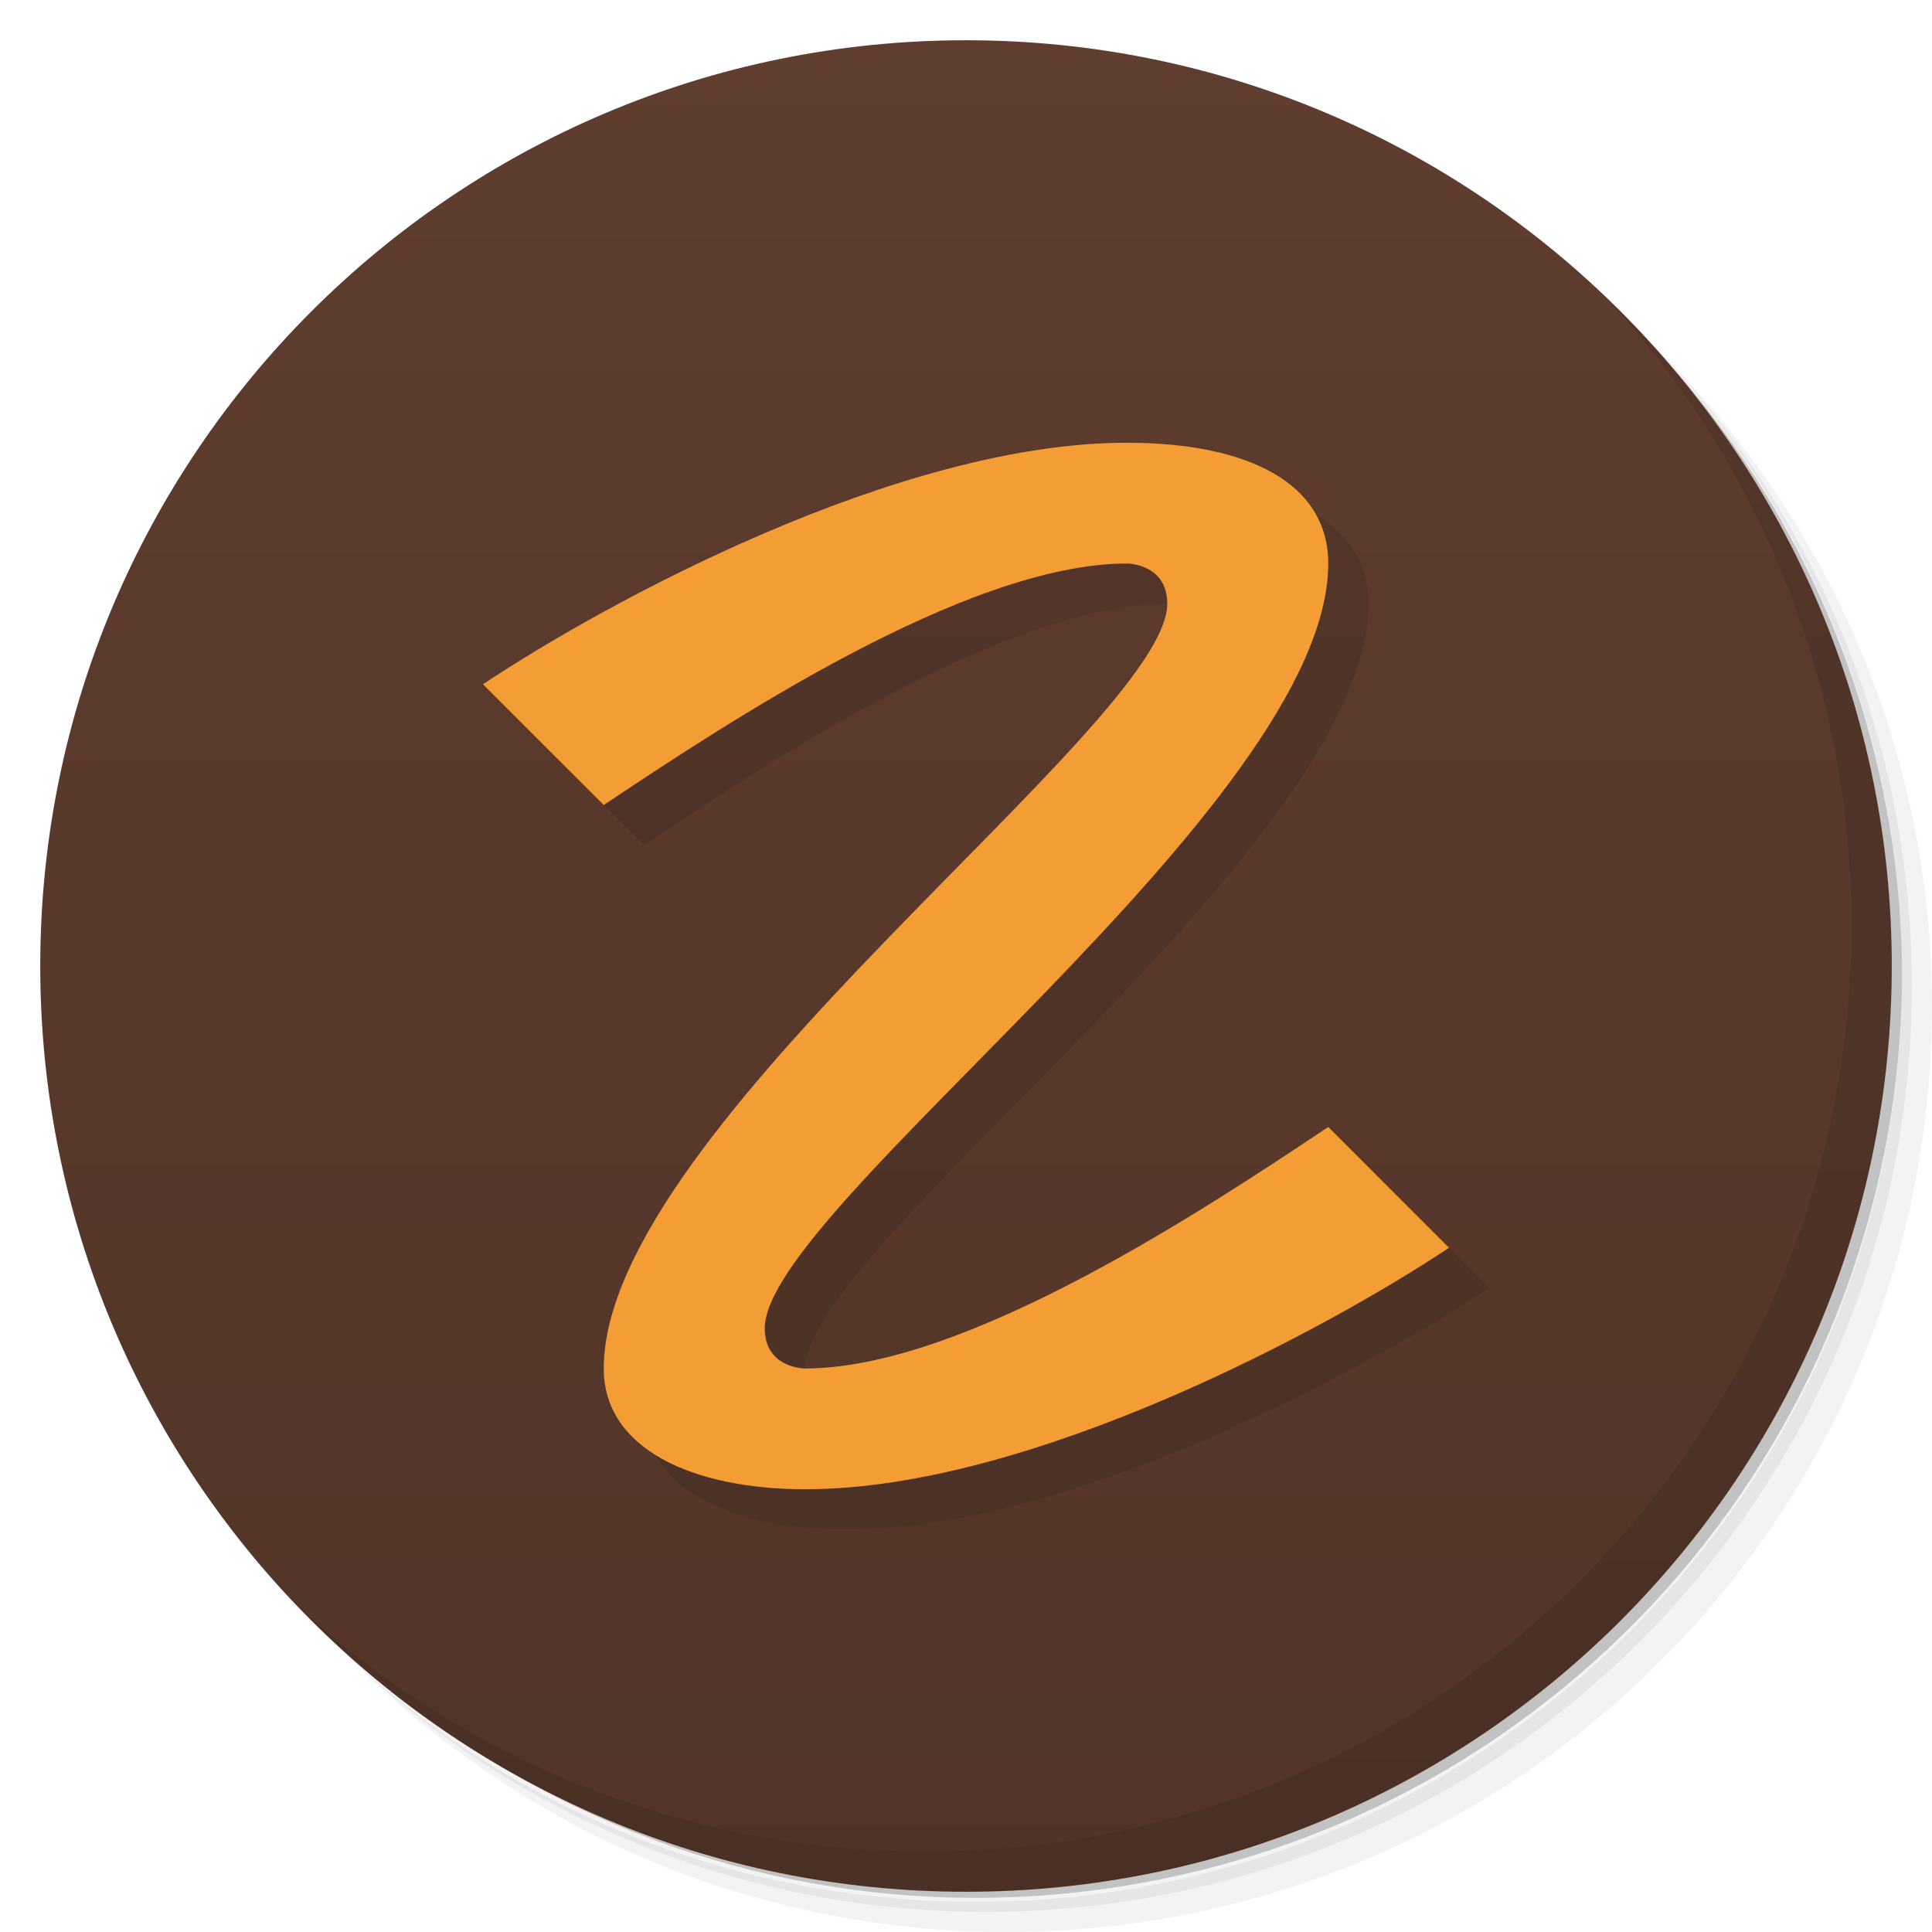
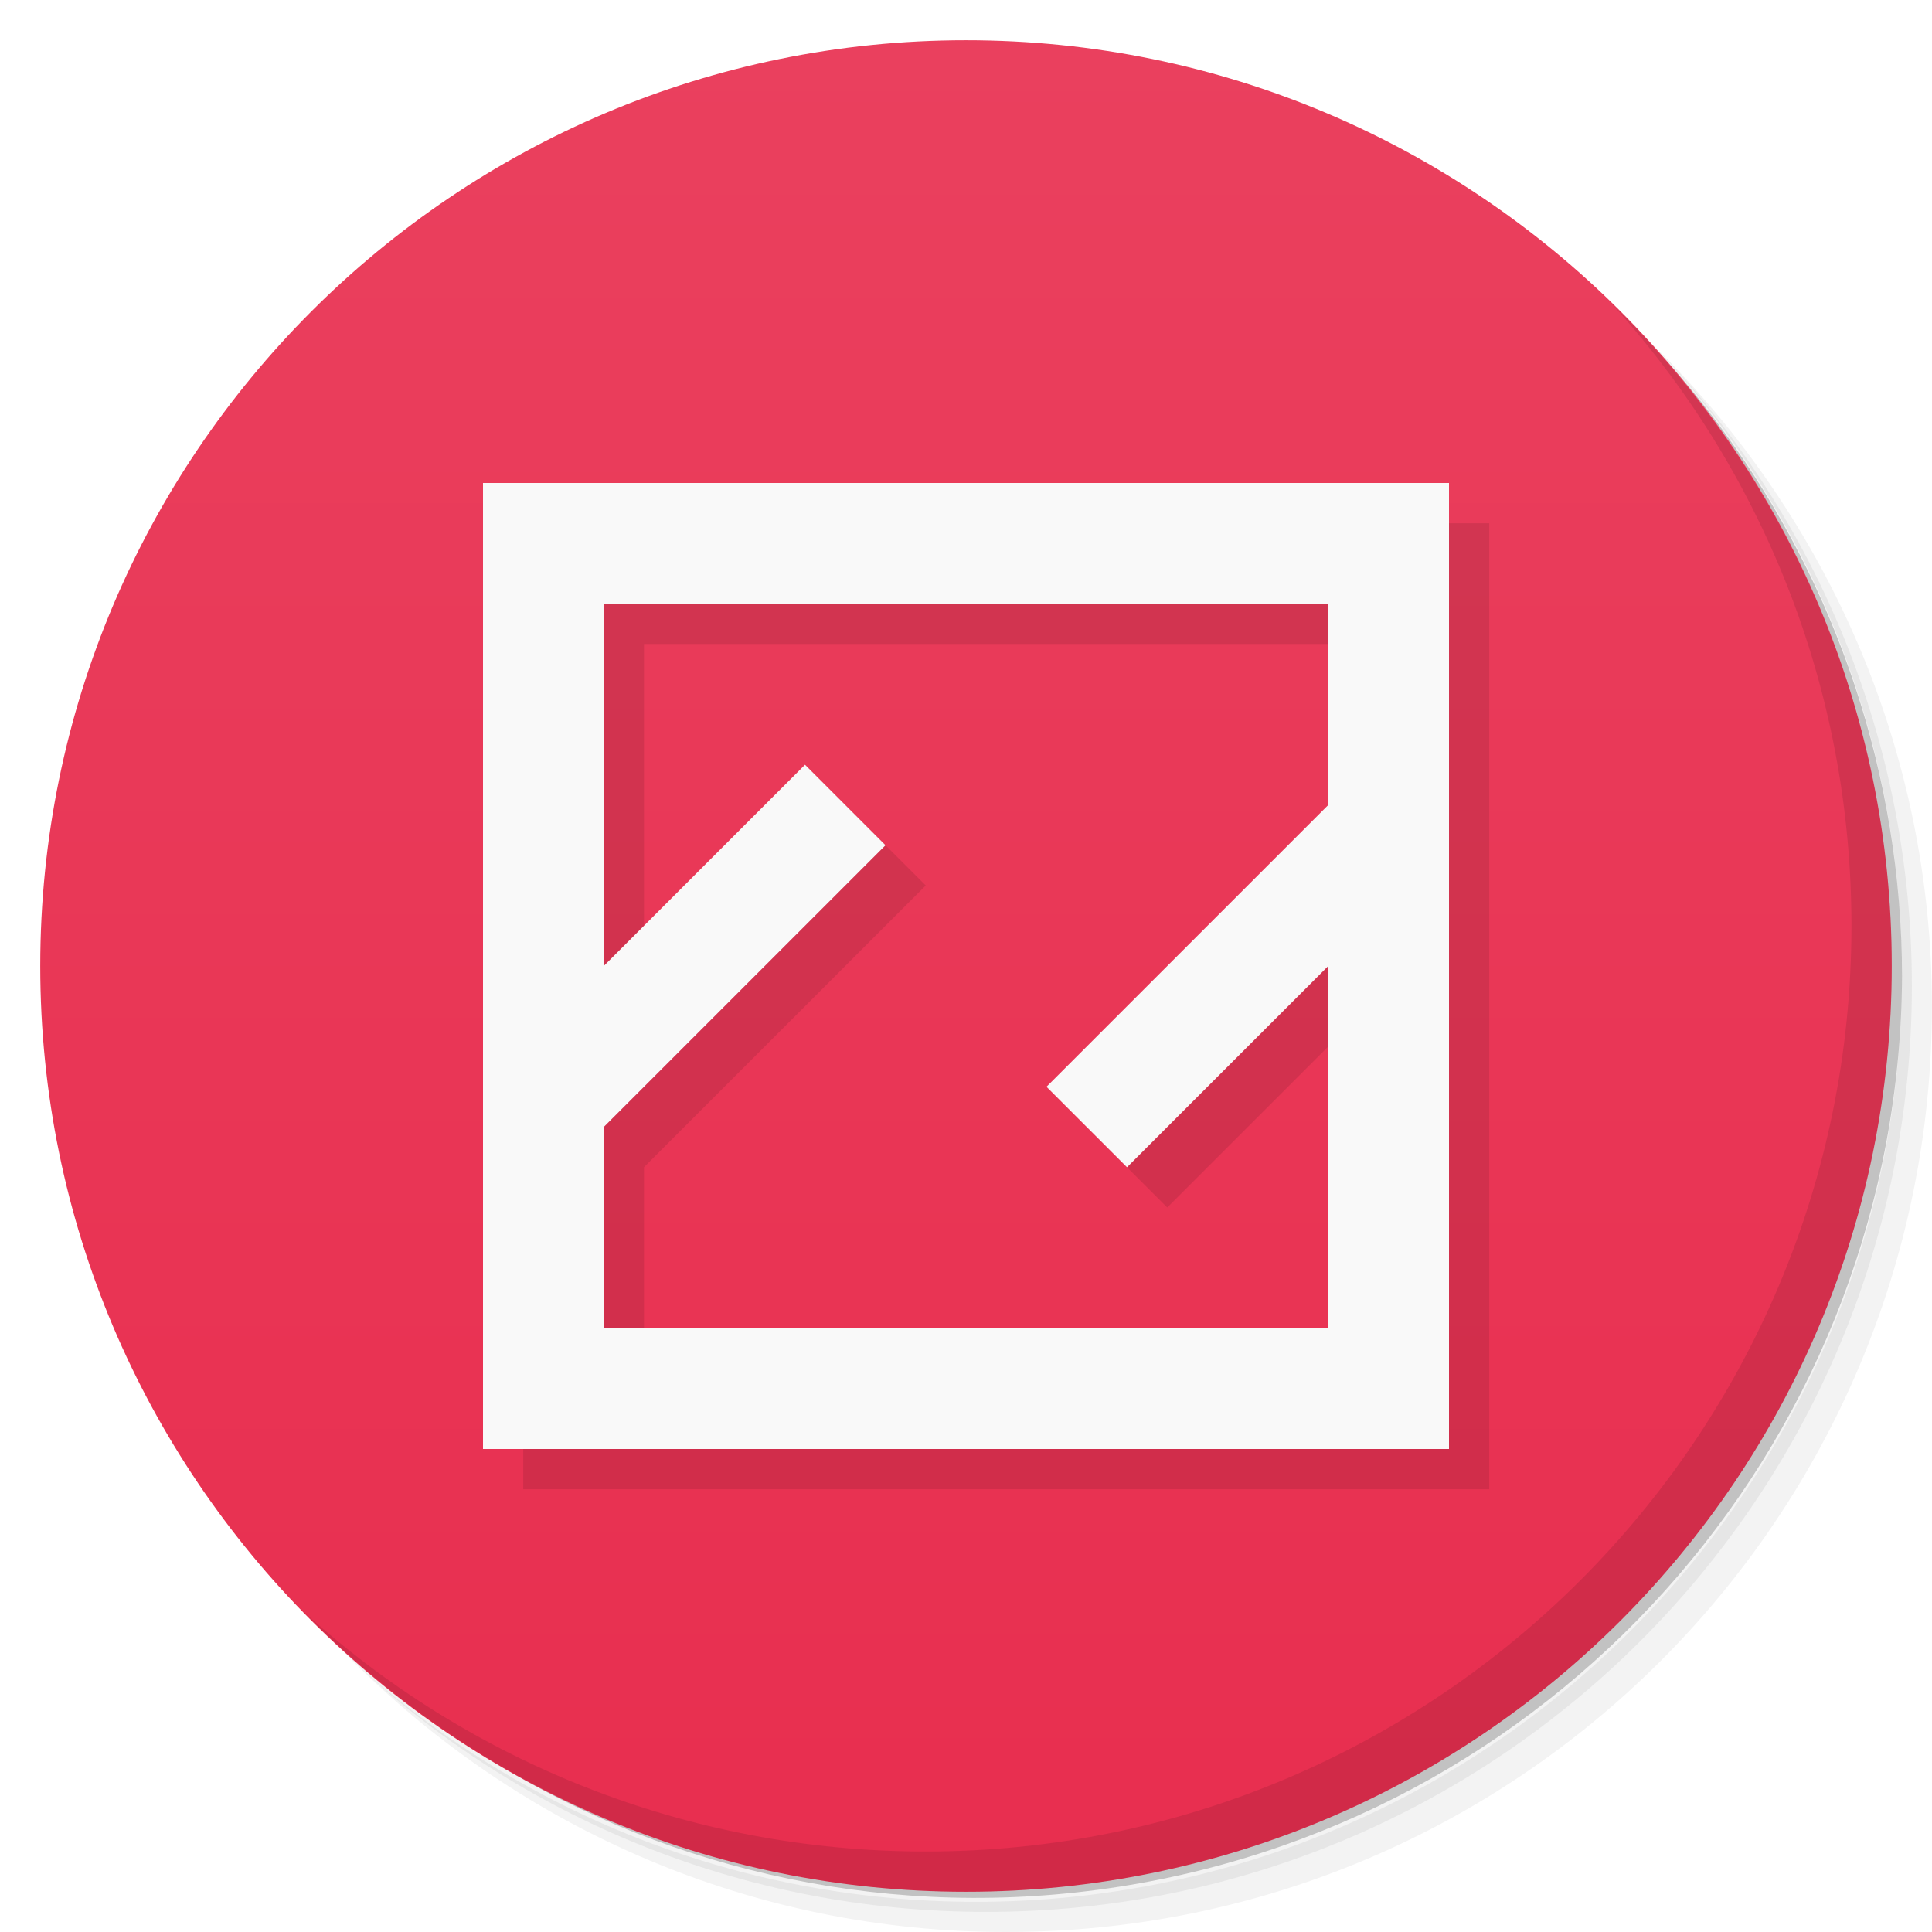
<svg xmlns="http://www.w3.org/2000/svg" version="1.1" viewBox="0 0 48 48">
  <defs>
    <linearGradient id="bg" x2="0" y1="1" y2="47" gradientUnits="userSpaceOnUse">
-       <stop style="stop-color:#5f3d2f" offset="0" />
-       <stop style="stop-color:#513428" offset="1" />
+       <stop style="stop-color:#ea405e" offset="0" />
+       <stop style="stop-color:#e82e4f" offset="1" />
    </linearGradient>
  </defs>
  <path d="m36.31 5c5.859 4.062 9.688 10.831 9.688 18.5 0 12.426-10.07 22.5-22.5 22.5-7.669 0-14.438-3.828-18.5-9.688 1.037 1.822 2.306 3.499 3.781 4.969 4.085 3.712 9.514 5.969 15.469 5.969 12.703 0 23-10.298 23-23 0-5.954-2.256-11.384-5.969-15.469-1.469-1.475-3.147-2.744-4.969-3.781zm4.969 3.781c3.854 4.113 6.219 9.637 6.219 15.719 0 12.703-10.297 23-23 23-6.081 0-11.606-2.364-15.719-6.219 4.16 4.144 9.883 6.719 16.219 6.719 12.703 0 23-10.298 23-23 0-6.335-2.575-12.06-6.719-16.219z" style="opacity:.05" />
  <path d="m41.28 8.781c3.712 4.085 5.969 9.514 5.969 15.469 0 12.703-10.297 23-23 23-5.954 0-11.384-2.256-15.469-5.969 4.113 3.854 9.637 6.219 15.719 6.219 12.703 0 23-10.298 23-23 0-6.081-2.364-11.606-6.219-15.719z" style="opacity:.1" />
  <path d="m31.25 2.375c8.615 3.154 14.75 11.417 14.75 21.13 0 12.426-10.07 22.5-22.5 22.5-9.708 0-17.971-6.135-21.12-14.75a23 23 0 0 0 44.875-7 23 23 0 0 0-16-21.875z" style="opacity:.2" />
  <circle cx="24" cy="24" r="23" style="fill:url(#bg)" />
  <path d="m40.03 7.531c3.712 4.084 5.969 9.514 5.969 15.469 0 12.703-10.297 23-23 23-5.954 0-11.384-2.256-15.469-5.969 4.178 4.291 10.01 6.969 16.469 6.969 12.703 0 23-10.298 23-23 0-6.462-2.677-12.291-6.969-16.469z" style="opacity:.1" />
-   <path d="m29 12c-5.7-8.52e-4 -13 4-16 6l3 3c3-2 9-6 13-6 0 0 1 0 1 1 0 3-14 13-14 19 0 2 2.21 2.997 5 3 5.6 0.006 13-4 16-6l-3-3c-3 2-9 6-13 6 0 0-1 0-1-1 0-3 14-13 14-19 0-2-2-3-5-3z" style="color-rendering:auto;color:#000000;dominant-baseline:auto;font-feature-settings:normal;font-variant-alternates:normal;font-variant-caps:normal;font-variant-ligatures:normal;font-variant-numeric:normal;font-variant-position:normal;image-rendering:auto;isolation:auto;mix-blend-mode:normal;opacity:.1;shape-padding:0;shape-rendering:auto;solid-color:#000000;text-decoration-color:#000000;text-decoration-line:none;text-decoration-style:solid;text-indent:0;text-orientation:mixed;text-transform:none;white-space:normal" />
-   <path d="m28 11c-5.7-8.52e-4 -13 4-16 6l3 3c3-2 9-6 13-6 0 0 1 0 1 1 0 3-14 13-14 19 0 2 2.21 2.997 5 3 5.6 0.006 13-4 16-6l-3-3c-3 2-9 6-13 6 0 0-1 0-1-1 0-3 14-13 14-19 0-2-2-3-5-3z" style="color-rendering:auto;color:#000000;dominant-baseline:auto;fill:#f59d35;font-feature-settings:normal;font-variant-alternates:normal;font-variant-caps:normal;font-variant-ligatures:normal;font-variant-numeric:normal;font-variant-position:normal;image-rendering:auto;isolation:auto;mix-blend-mode:normal;shape-padding:0;shape-rendering:auto;solid-color:#000000;text-decoration-color:#000000;text-decoration-line:none;text-decoration-style:solid;text-indent:0;text-orientation:mixed;text-transform:none;white-space:normal" />
+   <path d="m13 13v24h24v-24zm3 3h18v5l-7 7 2 2 5-5v9h-18v-5l7-7-2-2-5 5z" style="opacity:.1;paint-order:normal" />
+   <path d="m12 12v24h24v-24zm3 3h18v5l-7 7 2 2 5-5v9h-18v-5l7-7-2-2-5 5z" style="fill:#f9f9f9;paint-order:normal" />
</svg>
